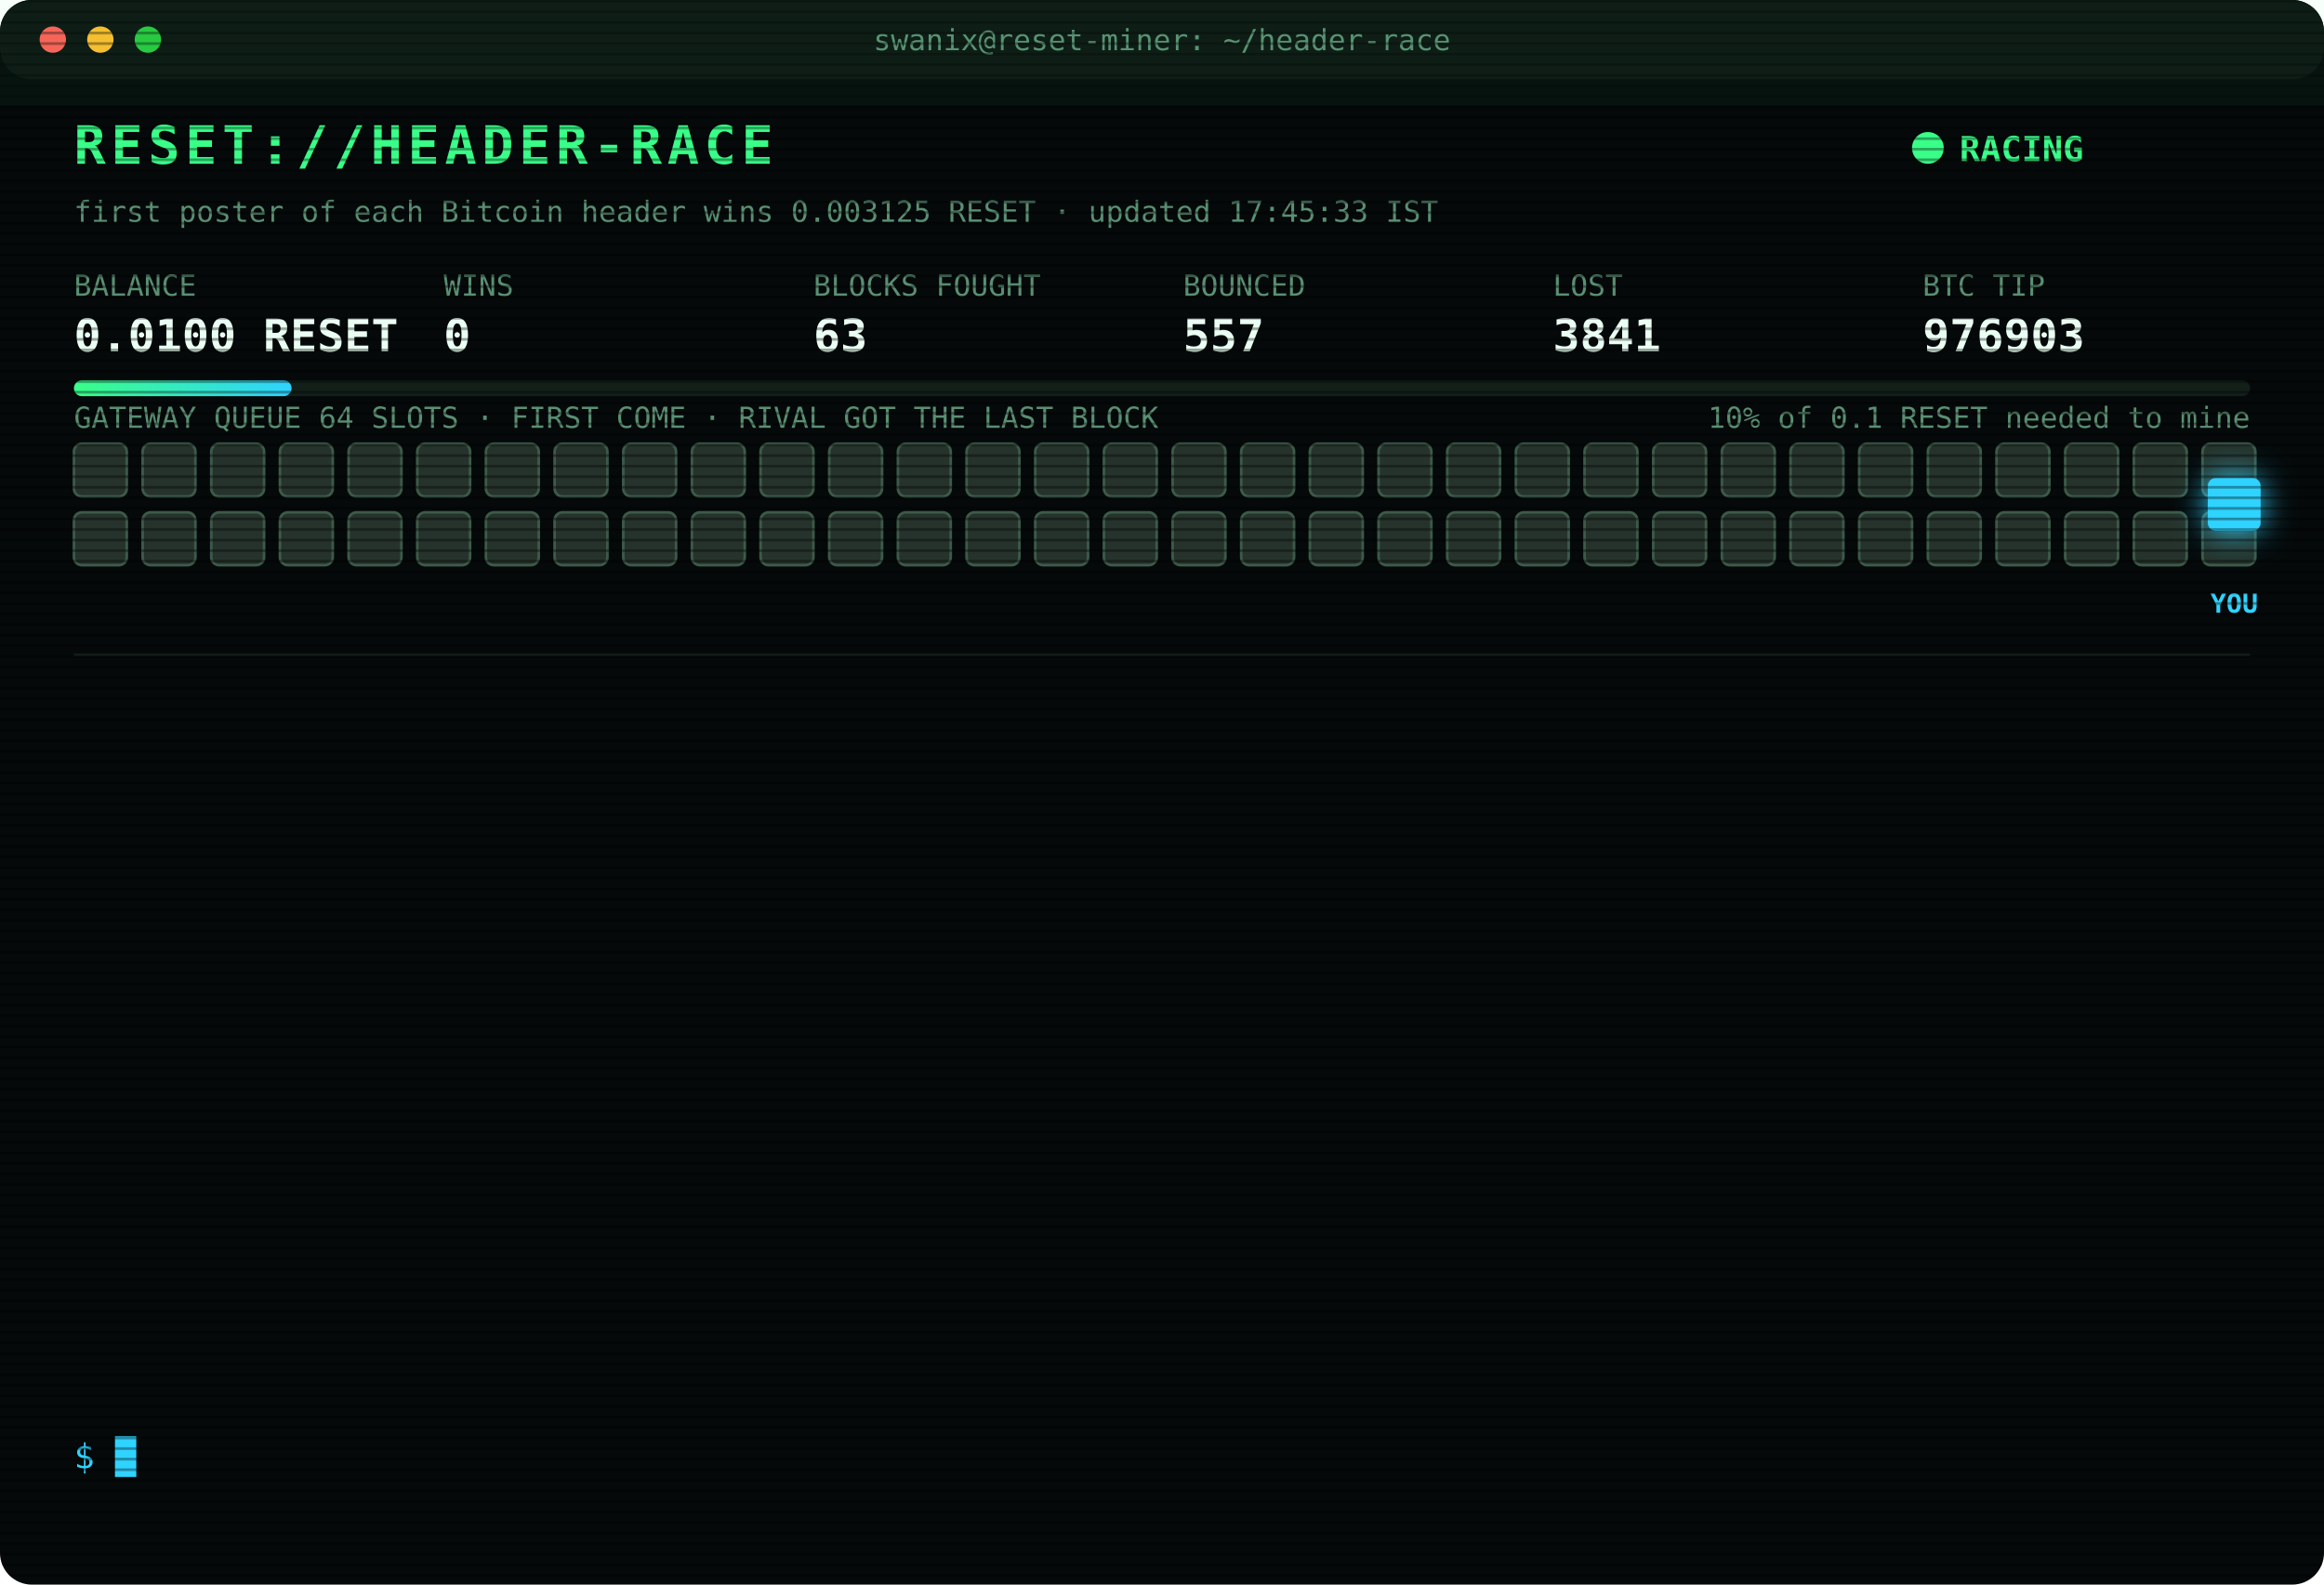
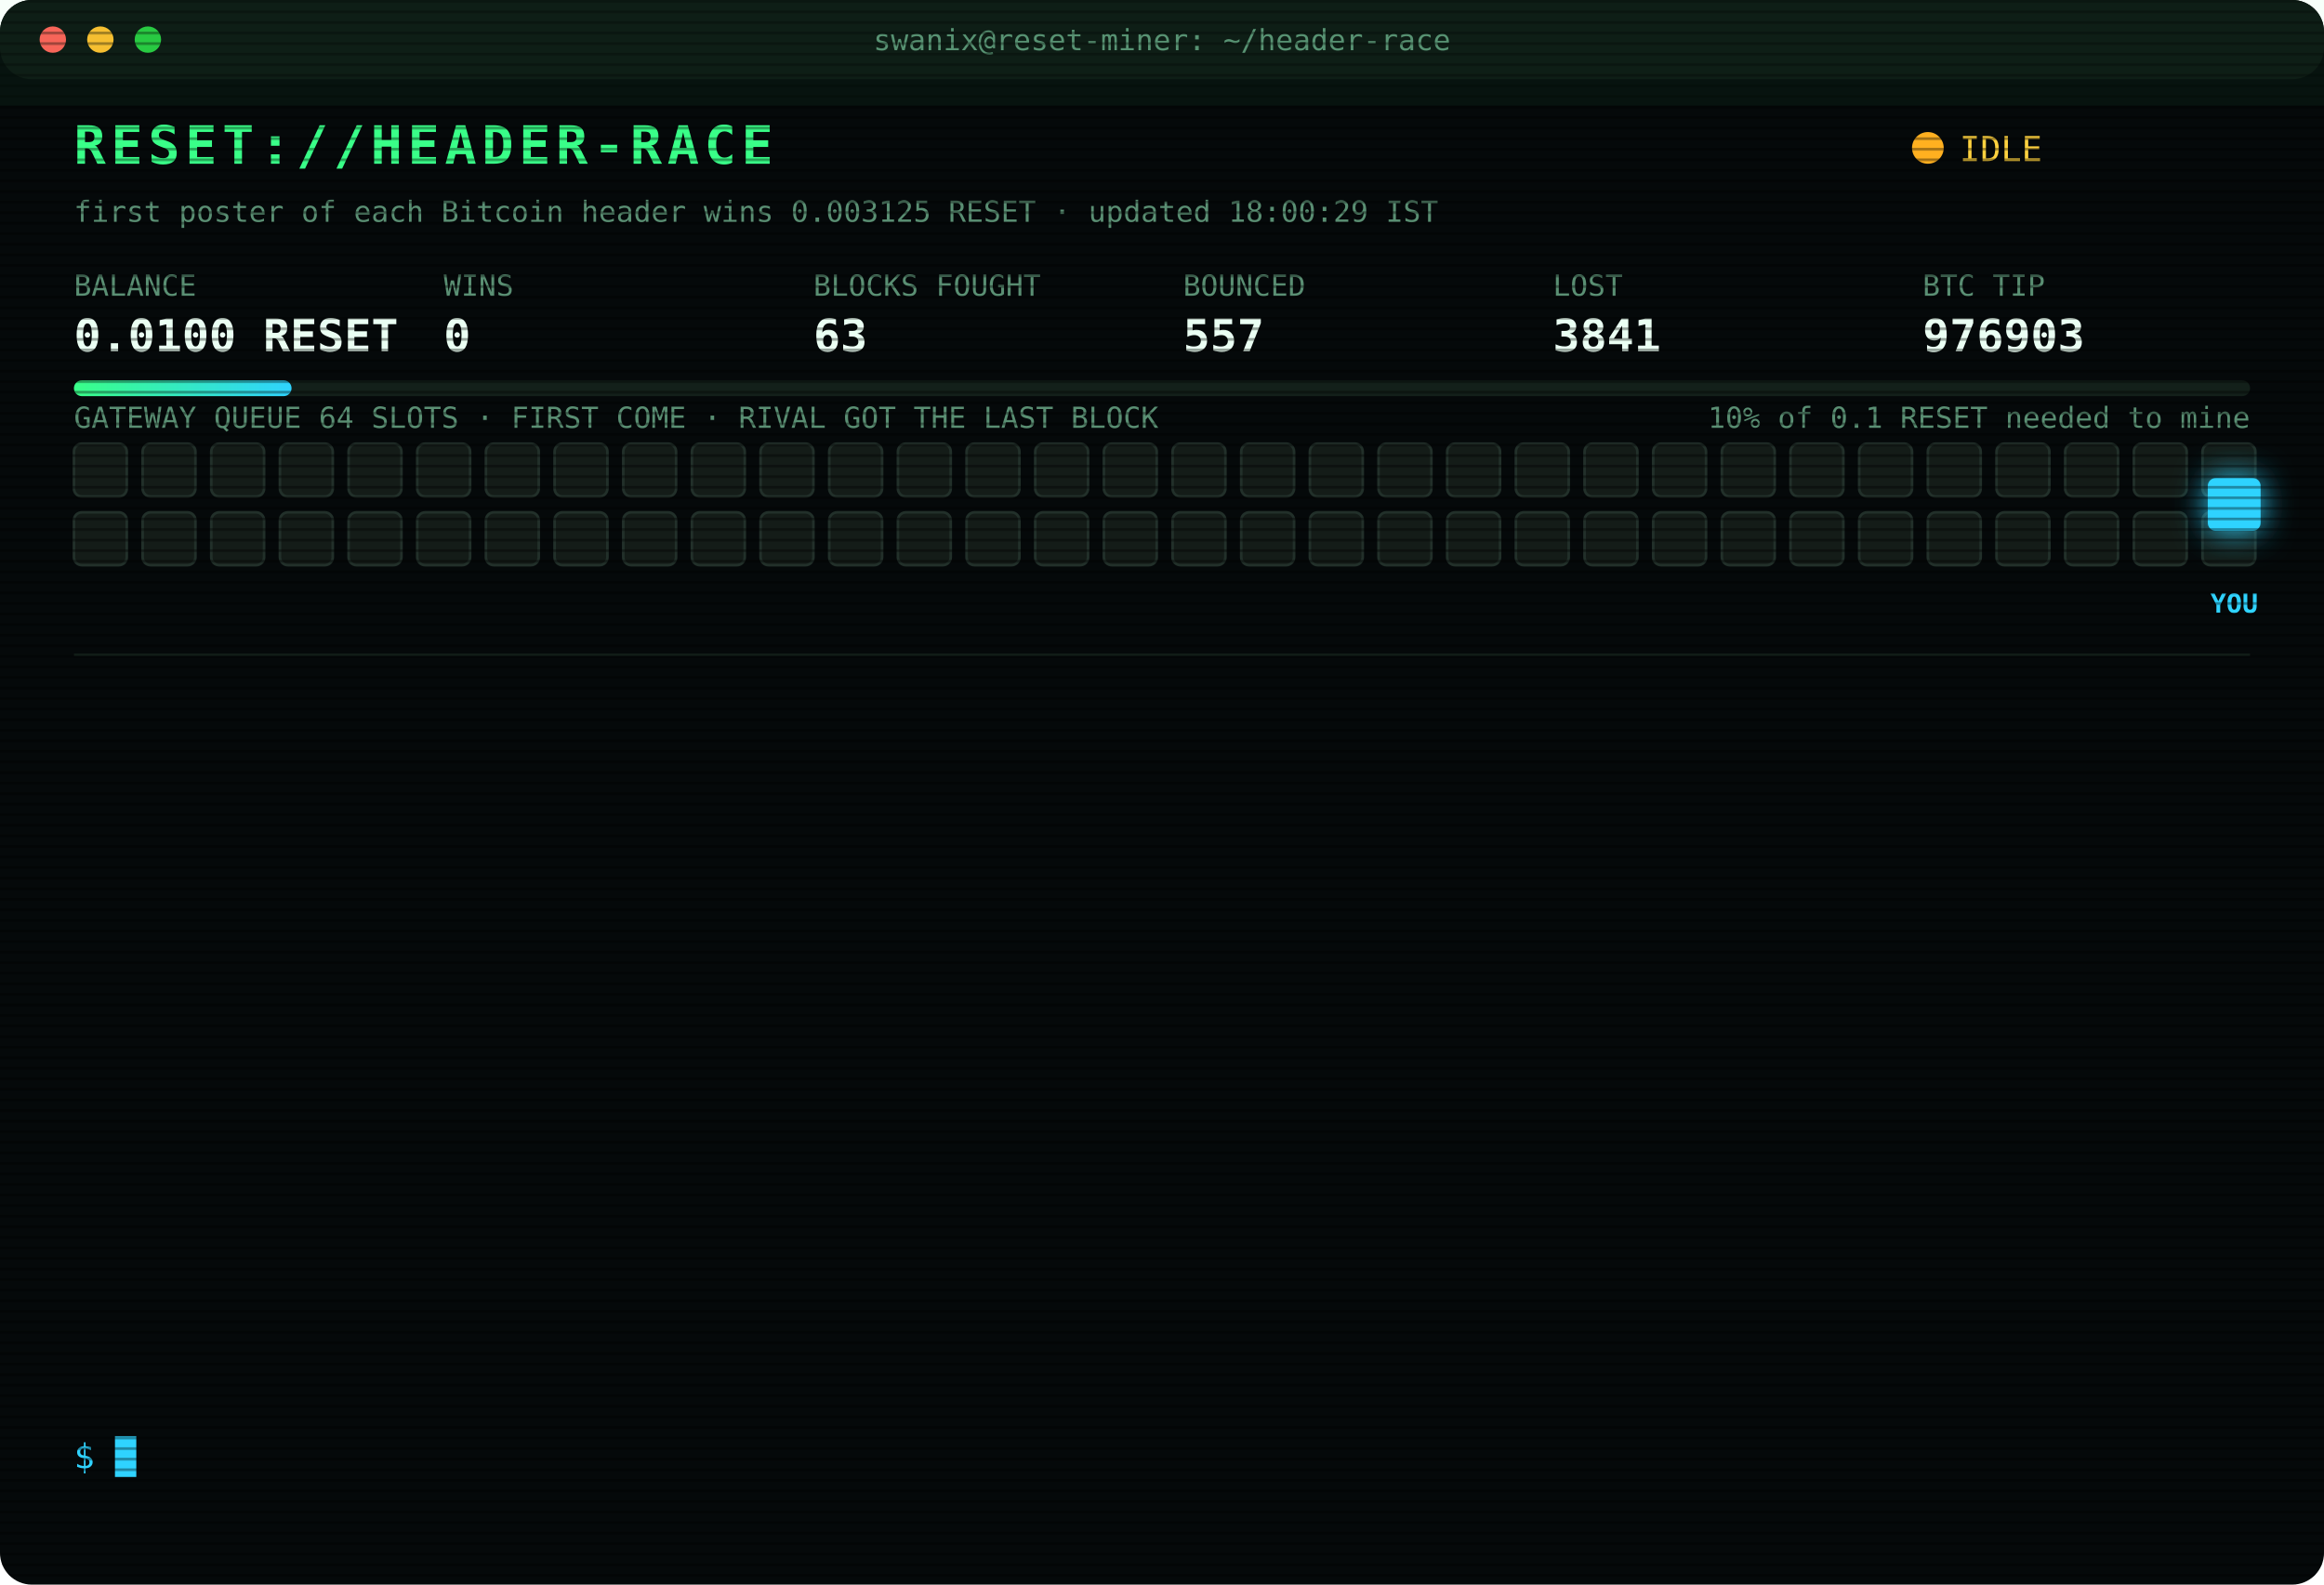
<svg xmlns="http://www.w3.org/2000/svg" width="880" height="600" viewBox="0 0 880 600" font-family="ui-monospace,SFMono-Regular,Menlo,Consolas,monospace">
  <style>
text{font-size:13px;fill:#7CFFB2}
.title{font-size:20px;font-weight:700;fill:#39FF88;letter-spacing:2px;animation:glitch 3s infinite steps(1)}
.sub{fill:#2fd3ff}.k{fill:#5a8f73;font-size:11px}.v{font-size:17px;font-weight:700;fill:#eafff3}
.ts{fill:#3f6b56}.boot{fill:#2fd3ff}.dim{fill:#5a8f73}.bad{fill:#ff4d6d}.warn{fill:#ffd23f}.mag{fill:#ff5cf0}.win{fill:#39FF88;font-weight:700}
.tag{font-size:10px;fill:#2fd3ff;font-weight:700}
.rival{fill:#26332c;stroke:#3c5a49;animation:jam 1.2s infinite alternate}
.idle{fill:#141c18;stroke:#22302a;animation:breathe 4s infinite}
.me{fill:#2fd3ff;filter:drop-shadow(0 0 6px #2fd3ff)}
.hover{animation:nudge 1.1s infinite ease-in-out}.bounce{animation:kick 1.4s infinite}
.ln{opacity:0;animation:in .4s forwards}
.cur{animation:blink 1s infinite steps(1)}
.scan{animation:scan 6s infinite linear}
.led{animation:blink 1.4s infinite}
@keyframes in{from{opacity:0;transform:translateX(-6px)}to{opacity:1;transform:none}}
@keyframes blink{50%{opacity:0}}
@keyframes jam{to{fill:#33463b}}
@keyframes breathe{50%{opacity:.4}}
@keyframes nudge{50%{transform:translateX(-10px)}}
@keyframes kick{0%,100%{transform:none}30%{transform:translateX(-14px)}55%{transform:translateX(10px) translateY(-6px)}}
@keyframes glitch{0%,92%{transform:none}93%{transform:translateX(2px);fill:#ff4d6d}95%{transform:translateX(-2px);fill:#2fd3ff}97%{transform:none}}
@keyframes scan{from{transform:translateY(-40px)}to{transform:translateY(600px)}}
</style>
  <defs>
    <pattern id="sl" width="4" height="4" patternUnits="userSpaceOnUse">
      <rect width="4" height="1" fill="#000" opacity=".35" />
    </pattern>
    <linearGradient id="bar">
      <stop offset="0" stop-color="#39FF88" />
      <stop offset="1" stop-color="#2fd3ff" />
    </linearGradient>
  </defs>
  <rect width="880" height="600" rx="12" fill="#05090a" />
  <rect width="880" height="30" rx="12" fill="#0d1512" />
  <circle cx="20" cy="15" r="5" fill="#ff5f57" />
  <circle cx="38" cy="15" r="5" fill="#febc2e" />
  <circle cx="56" cy="15" r="5" fill="#28c840" />
  <text x="440" y="19" text-anchor="middle" class="k">swanix@reset-miner: ~/header-race</text>
  <text x="28" y="62" class="title">RESET://HEADER-RACE</text>
-   <circle class="led" cx="730" cy="56" r="6" fill="#39FF88" />
-   <text x="742" y="61" class="win">RACING</text>
-   <text x="28" y="84" class="k">first poster of each Bitcoin header wins 0.003125 RESET · updated 17:45:33 IST</text>
+   <circle class="led" cx="730" cy="56" r="6" fill="#ffb020" />
+   <text x="742" y="61" class="warn">IDLE</text>
+   <text x="28" y="84" class="k">first poster of each Bitcoin header wins 0.003125 RESET · updated 18:00:29 IST</text>
  <text x="28" y="112" class="k">BALANCE</text>
  <text x="28" y="133" class="v">0.0100 RESET</text>
  <text x="168" y="112" class="k">WINS</text>
  <text x="168" y="133" class="v">0</text>
  <text x="308" y="112" class="k">BLOCKS FOUGHT</text>
  <text x="308" y="133" class="v">63</text>
  <text x="448" y="112" class="k">BOUNCED</text>
  <text x="448" y="133" class="v">557</text>
  <text x="588" y="112" class="k">LOST</text>
  <text x="588" y="133" class="v">3841</text>
  <text x="728" y="112" class="k">BTC TIP</text>
  <text x="728" y="133" class="v">976903</text>
  <rect x="28" y="144" width="824" height="6" rx="3" fill="#13201a" />
  <rect x="28" y="144" width="82.4" height="6" rx="3" fill="url(#bar)" />
  <text x="852" y="162" text-anchor="end" class="k">10% of 0.1 RESET needed to mine</text>
  <text x="28" y="162" class="k">GATEWAY QUEUE 64 SLOTS · FIRST COME · RIVAL GOT THE LAST BLOCK</text>
-   <rect class="rival" x="28" y="168" width="20" height="20" rx="3" style="animation-delay:0.00s" />
-   <rect class="rival" x="54" y="168" width="20" height="20" rx="3" style="animation-delay:0.05s" />
-   <rect class="rival" x="80" y="168" width="20" height="20" rx="3" style="animation-delay:0.10s" />
-   <rect class="rival" x="106" y="168" width="20" height="20" rx="3" style="animation-delay:0.15s" />
-   <rect class="rival" x="132" y="168" width="20" height="20" rx="3" style="animation-delay:0.20s" />
-   <rect class="rival" x="158" y="168" width="20" height="20" rx="3" style="animation-delay:0.25s" />
-   <rect class="rival" x="184" y="168" width="20" height="20" rx="3" style="animation-delay:0.30s" />
-   <rect class="rival" x="210" y="168" width="20" height="20" rx="3" style="animation-delay:0.35s" />
-   <rect class="rival" x="236" y="168" width="20" height="20" rx="3" style="animation-delay:0.40s" />
-   <rect class="rival" x="262" y="168" width="20" height="20" rx="3" style="animation-delay:0.45s" />
-   <rect class="rival" x="288" y="168" width="20" height="20" rx="3" style="animation-delay:0.50s" />
-   <rect class="rival" x="314" y="168" width="20" height="20" rx="3" style="animation-delay:0.55s" />
-   <rect class="rival" x="340" y="168" width="20" height="20" rx="3" style="animation-delay:0.60s" />
-   <rect class="rival" x="366" y="168" width="20" height="20" rx="3" style="animation-delay:0.65s" />
-   <rect class="rival" x="392" y="168" width="20" height="20" rx="3" style="animation-delay:0.70s" />
-   <rect class="rival" x="418" y="168" width="20" height="20" rx="3" style="animation-delay:0.75s" />
-   <rect class="rival" x="444" y="168" width="20" height="20" rx="3" style="animation-delay:0.80s" />
-   <rect class="rival" x="470" y="168" width="20" height="20" rx="3" style="animation-delay:0.85s" />
-   <rect class="rival" x="496" y="168" width="20" height="20" rx="3" style="animation-delay:0.90s" />
-   <rect class="rival" x="522" y="168" width="20" height="20" rx="3" style="animation-delay:0.95s" />
-   <rect class="rival" x="548" y="168" width="20" height="20" rx="3" style="animation-delay:1.00s" />
-   <rect class="rival" x="574" y="168" width="20" height="20" rx="3" style="animation-delay:1.05s" />
-   <rect class="rival" x="600" y="168" width="20" height="20" rx="3" style="animation-delay:1.10s" />
-   <rect class="rival" x="626" y="168" width="20" height="20" rx="3" style="animation-delay:1.15s" />
-   <rect class="rival" x="652" y="168" width="20" height="20" rx="3" style="animation-delay:1.20s" />
-   <rect class="rival" x="678" y="168" width="20" height="20" rx="3" style="animation-delay:1.25s" />
-   <rect class="rival" x="704" y="168" width="20" height="20" rx="3" style="animation-delay:1.30s" />
-   <rect class="rival" x="730" y="168" width="20" height="20" rx="3" style="animation-delay:1.35s" />
-   <rect class="rival" x="756" y="168" width="20" height="20" rx="3" style="animation-delay:1.40s" />
-   <rect class="rival" x="782" y="168" width="20" height="20" rx="3" style="animation-delay:1.45s" />
-   <rect class="rival" x="808" y="168" width="20" height="20" rx="3" style="animation-delay:1.50s" />
-   <rect class="rival" x="834" y="168" width="20" height="20" rx="3" style="animation-delay:1.55s" />
-   <rect class="rival" x="28" y="194" width="20" height="20" rx="3" style="animation-delay:1.60s" />
-   <rect class="rival" x="54" y="194" width="20" height="20" rx="3" style="animation-delay:1.65s" />
-   <rect class="rival" x="80" y="194" width="20" height="20" rx="3" style="animation-delay:1.70s" />
-   <rect class="rival" x="106" y="194" width="20" height="20" rx="3" style="animation-delay:1.75s" />
-   <rect class="rival" x="132" y="194" width="20" height="20" rx="3" style="animation-delay:1.80s" />
-   <rect class="rival" x="158" y="194" width="20" height="20" rx="3" style="animation-delay:1.85s" />
-   <rect class="rival" x="184" y="194" width="20" height="20" rx="3" style="animation-delay:1.90s" />
-   <rect class="rival" x="210" y="194" width="20" height="20" rx="3" style="animation-delay:1.95s" />
-   <rect class="rival" x="236" y="194" width="20" height="20" rx="3" style="animation-delay:2.00s" />
-   <rect class="rival" x="262" y="194" width="20" height="20" rx="3" style="animation-delay:2.05s" />
-   <rect class="rival" x="288" y="194" width="20" height="20" rx="3" style="animation-delay:2.10s" />
-   <rect class="rival" x="314" y="194" width="20" height="20" rx="3" style="animation-delay:2.15s" />
-   <rect class="rival" x="340" y="194" width="20" height="20" rx="3" style="animation-delay:2.20s" />
-   <rect class="rival" x="366" y="194" width="20" height="20" rx="3" style="animation-delay:2.25s" />
-   <rect class="rival" x="392" y="194" width="20" height="20" rx="3" style="animation-delay:2.30s" />
-   <rect class="rival" x="418" y="194" width="20" height="20" rx="3" style="animation-delay:2.35s" />
-   <rect class="rival" x="444" y="194" width="20" height="20" rx="3" style="animation-delay:2.40s" />
-   <rect class="rival" x="470" y="194" width="20" height="20" rx="3" style="animation-delay:2.45s" />
-   <rect class="rival" x="496" y="194" width="20" height="20" rx="3" style="animation-delay:2.50s" />
-   <rect class="rival" x="522" y="194" width="20" height="20" rx="3" style="animation-delay:2.55s" />
-   <rect class="rival" x="548" y="194" width="20" height="20" rx="3" style="animation-delay:2.60s" />
-   <rect class="rival" x="574" y="194" width="20" height="20" rx="3" style="animation-delay:2.65s" />
-   <rect class="rival" x="600" y="194" width="20" height="20" rx="3" style="animation-delay:2.70s" />
-   <rect class="rival" x="626" y="194" width="20" height="20" rx="3" style="animation-delay:2.75s" />
-   <rect class="rival" x="652" y="194" width="20" height="20" rx="3" style="animation-delay:2.80s" />
-   <rect class="rival" x="678" y="194" width="20" height="20" rx="3" style="animation-delay:2.85s" />
-   <rect class="rival" x="704" y="194" width="20" height="20" rx="3" style="animation-delay:2.90s" />
-   <rect class="rival" x="730" y="194" width="20" height="20" rx="3" style="animation-delay:2.95s" />
-   <rect class="rival" x="756" y="194" width="20" height="20" rx="3" style="animation-delay:3.00s" />
-   <rect class="rival" x="782" y="194" width="20" height="20" rx="3" style="animation-delay:3.05s" />
-   <rect class="rival" x="808" y="194" width="20" height="20" rx="3" style="animation-delay:3.10s" />
-   <rect class="rival" x="834" y="194" width="20" height="20" rx="3" style="animation-delay:3.15s" />
+   <rect class="idle" x="28" y="168" width="20" height="20" rx="3" style="animation-delay:0.00s" />
+   <rect class="idle" x="54" y="168" width="20" height="20" rx="3" style="animation-delay:0.05s" />
+   <rect class="idle" x="80" y="168" width="20" height="20" rx="3" style="animation-delay:0.10s" />
+   <rect class="idle" x="106" y="168" width="20" height="20" rx="3" style="animation-delay:0.15s" />
+   <rect class="idle" x="132" y="168" width="20" height="20" rx="3" style="animation-delay:0.20s" />
+   <rect class="idle" x="158" y="168" width="20" height="20" rx="3" style="animation-delay:0.25s" />
+   <rect class="idle" x="184" y="168" width="20" height="20" rx="3" style="animation-delay:0.30s" />
+   <rect class="idle" x="210" y="168" width="20" height="20" rx="3" style="animation-delay:0.35s" />
+   <rect class="idle" x="236" y="168" width="20" height="20" rx="3" style="animation-delay:0.40s" />
+   <rect class="idle" x="262" y="168" width="20" height="20" rx="3" style="animation-delay:0.45s" />
+   <rect class="idle" x="288" y="168" width="20" height="20" rx="3" style="animation-delay:0.50s" />
+   <rect class="idle" x="314" y="168" width="20" height="20" rx="3" style="animation-delay:0.55s" />
+   <rect class="idle" x="340" y="168" width="20" height="20" rx="3" style="animation-delay:0.60s" />
+   <rect class="idle" x="366" y="168" width="20" height="20" rx="3" style="animation-delay:0.65s" />
+   <rect class="idle" x="392" y="168" width="20" height="20" rx="3" style="animation-delay:0.70s" />
+   <rect class="idle" x="418" y="168" width="20" height="20" rx="3" style="animation-delay:0.75s" />
+   <rect class="idle" x="444" y="168" width="20" height="20" rx="3" style="animation-delay:0.80s" />
+   <rect class="idle" x="470" y="168" width="20" height="20" rx="3" style="animation-delay:0.85s" />
+   <rect class="idle" x="496" y="168" width="20" height="20" rx="3" style="animation-delay:0.90s" />
+   <rect class="idle" x="522" y="168" width="20" height="20" rx="3" style="animation-delay:0.95s" />
+   <rect class="idle" x="548" y="168" width="20" height="20" rx="3" style="animation-delay:1.00s" />
+   <rect class="idle" x="574" y="168" width="20" height="20" rx="3" style="animation-delay:1.05s" />
+   <rect class="idle" x="600" y="168" width="20" height="20" rx="3" style="animation-delay:1.10s" />
+   <rect class="idle" x="626" y="168" width="20" height="20" rx="3" style="animation-delay:1.15s" />
+   <rect class="idle" x="652" y="168" width="20" height="20" rx="3" style="animation-delay:1.20s" />
+   <rect class="idle" x="678" y="168" width="20" height="20" rx="3" style="animation-delay:1.25s" />
+   <rect class="idle" x="704" y="168" width="20" height="20" rx="3" style="animation-delay:1.30s" />
+   <rect class="idle" x="730" y="168" width="20" height="20" rx="3" style="animation-delay:1.35s" />
+   <rect class="idle" x="756" y="168" width="20" height="20" rx="3" style="animation-delay:1.40s" />
+   <rect class="idle" x="782" y="168" width="20" height="20" rx="3" style="animation-delay:1.45s" />
+   <rect class="idle" x="808" y="168" width="20" height="20" rx="3" style="animation-delay:1.50s" />
+   <rect class="idle" x="834" y="168" width="20" height="20" rx="3" style="animation-delay:1.55s" />
+   <rect class="idle" x="28" y="194" width="20" height="20" rx="3" style="animation-delay:1.60s" />
+   <rect class="idle" x="54" y="194" width="20" height="20" rx="3" style="animation-delay:1.65s" />
+   <rect class="idle" x="80" y="194" width="20" height="20" rx="3" style="animation-delay:1.70s" />
+   <rect class="idle" x="106" y="194" width="20" height="20" rx="3" style="animation-delay:1.75s" />
+   <rect class="idle" x="132" y="194" width="20" height="20" rx="3" style="animation-delay:1.80s" />
+   <rect class="idle" x="158" y="194" width="20" height="20" rx="3" style="animation-delay:1.85s" />
+   <rect class="idle" x="184" y="194" width="20" height="20" rx="3" style="animation-delay:1.90s" />
+   <rect class="idle" x="210" y="194" width="20" height="20" rx="3" style="animation-delay:1.95s" />
+   <rect class="idle" x="236" y="194" width="20" height="20" rx="3" style="animation-delay:2.00s" />
+   <rect class="idle" x="262" y="194" width="20" height="20" rx="3" style="animation-delay:2.05s" />
+   <rect class="idle" x="288" y="194" width="20" height="20" rx="3" style="animation-delay:2.10s" />
+   <rect class="idle" x="314" y="194" width="20" height="20" rx="3" style="animation-delay:2.15s" />
+   <rect class="idle" x="340" y="194" width="20" height="20" rx="3" style="animation-delay:2.20s" />
+   <rect class="idle" x="366" y="194" width="20" height="20" rx="3" style="animation-delay:2.25s" />
+   <rect class="idle" x="392" y="194" width="20" height="20" rx="3" style="animation-delay:2.30s" />
+   <rect class="idle" x="418" y="194" width="20" height="20" rx="3" style="animation-delay:2.35s" />
+   <rect class="idle" x="444" y="194" width="20" height="20" rx="3" style="animation-delay:2.40s" />
+   <rect class="idle" x="470" y="194" width="20" height="20" rx="3" style="animation-delay:2.45s" />
+   <rect class="idle" x="496" y="194" width="20" height="20" rx="3" style="animation-delay:2.50s" />
+   <rect class="idle" x="522" y="194" width="20" height="20" rx="3" style="animation-delay:2.55s" />
+   <rect class="idle" x="548" y="194" width="20" height="20" rx="3" style="animation-delay:2.60s" />
+   <rect class="idle" x="574" y="194" width="20" height="20" rx="3" style="animation-delay:2.65s" />
+   <rect class="idle" x="600" y="194" width="20" height="20" rx="3" style="animation-delay:2.70s" />
+   <rect class="idle" x="626" y="194" width="20" height="20" rx="3" style="animation-delay:2.75s" />
+   <rect class="idle" x="652" y="194" width="20" height="20" rx="3" style="animation-delay:2.80s" />
+   <rect class="idle" x="678" y="194" width="20" height="20" rx="3" style="animation-delay:2.85s" />
+   <rect class="idle" x="704" y="194" width="20" height="20" rx="3" style="animation-delay:2.90s" />
+   <rect class="idle" x="730" y="194" width="20" height="20" rx="3" style="animation-delay:2.95s" />
+   <rect class="idle" x="756" y="194" width="20" height="20" rx="3" style="animation-delay:3.00s" />
+   <rect class="idle" x="782" y="194" width="20" height="20" rx="3" style="animation-delay:3.05s" />
+   <rect class="idle" x="808" y="194" width="20" height="20" rx="3" style="animation-delay:3.10s" />
+   <rect class="idle" x="834" y="194" width="20" height="20" rx="3" style="animation-delay:3.15s" />
  <g class="hover">
    <rect class="me" x="836" y="181" width="20" height="20" rx="3" />
    <text class="tag" x="846" y="232" text-anchor="middle">YOU</text>
  </g>
  <line x1="28" x2="852" y1="248" y2="248" stroke="#13201a" />
  <g class="ln" style="animation-delay:0.40s">
    <text x="28" y="270" class="ts">16:23:15</text>
    <text x="104" y="270" class="bad">[GATEWAY DOWN] no response · 3257ms</text>
  </g>
  <g class="ln" style="animation-delay:0.65s">
    <text x="28" y="292" class="ts">16:23:16</text>
    <text x="104" y="292" class="bad">[LOST] #976888 taken by a rival miner</text>
  </g>
  <g class="ln" style="animation-delay:0.90s">
    <text x="28" y="314" class="ts">16:35:13</text>
    <text x="104" y="314" class="bad">[LOST] #976889 taken by a rival miner</text>
  </g>
  <g class="ln" style="animation-delay:1.15s">
    <text x="28" y="336" class="ts">16:37:41</text>
    <text x="104" y="336" class="bad">[LOST] #976890 taken by a rival miner</text>
  </g>
  <g class="ln" style="animation-delay:1.40s">
    <text x="28" y="358" class="ts">16:42:53</text>
    <text x="104" y="358" class="bad">[LOST] #976892 taken by a rival miner</text>
  </g>
  <g class="ln" style="animation-delay:1.65s">
    <text x="28" y="380" class="ts">16:48:51</text>
    <text x="104" y="380" class="bad">[LOST] #976893 taken by a rival miner</text>
  </g>
  <g class="ln" style="animation-delay:1.90s">
    <text x="28" y="402" class="ts">16:53:32</text>
    <text x="104" y="402" class="bad">[LOST] #976894 taken by a rival miner</text>
  </g>
  <g class="ln" style="animation-delay:2.15s">
    <text x="28" y="424" class="ts">17:15:05</text>
    <text x="104" y="424" class="bad">[LOST] #976897 taken by a rival miner</text>
  </g>
  <g class="ln" style="animation-delay:2.40s">
    <text x="28" y="446" class="ts">17:21:04</text>
    <text x="104" y="446" class="bad">[LOST] #976898 taken by a rival miner</text>
  </g>
  <g class="ln" style="animation-delay:2.65s">
    <text x="28" y="468" class="ts">17:22:51</text>
    <text x="104" y="468" class="bad">[LOST] #976899 taken by a rival miner</text>
  </g>
  <g class="ln" style="animation-delay:2.90s">
    <text x="28" y="490" class="ts">17:25:05</text>
    <text x="104" y="490" class="bad">[LOST] #976900 taken by a rival miner</text>
  </g>
  <g class="ln" style="animation-delay:3.15s">
    <text x="28" y="512" class="ts">17:28:37</text>
    <text x="104" y="512" class="bad">[LOST] #976901 taken by a rival miner</text>
  </g>
  <g class="ln" style="animation-delay:3.40s">
    <text x="28" y="534" class="ts">17:32:31</text>
    <text x="104" y="534" class="bad">[LOST] #976902 taken by a rival miner</text>
  </g>
  <text x="28" y="556" class="sub">$ <tspan class="cur">█</tspan>
  </text>
  <rect width="880" height="600" rx="12" fill="url(#sl)" pointer-events="none" />
  <rect class="scan" width="880" height="40" fill="#39FF88" opacity=".04" />
</svg>
